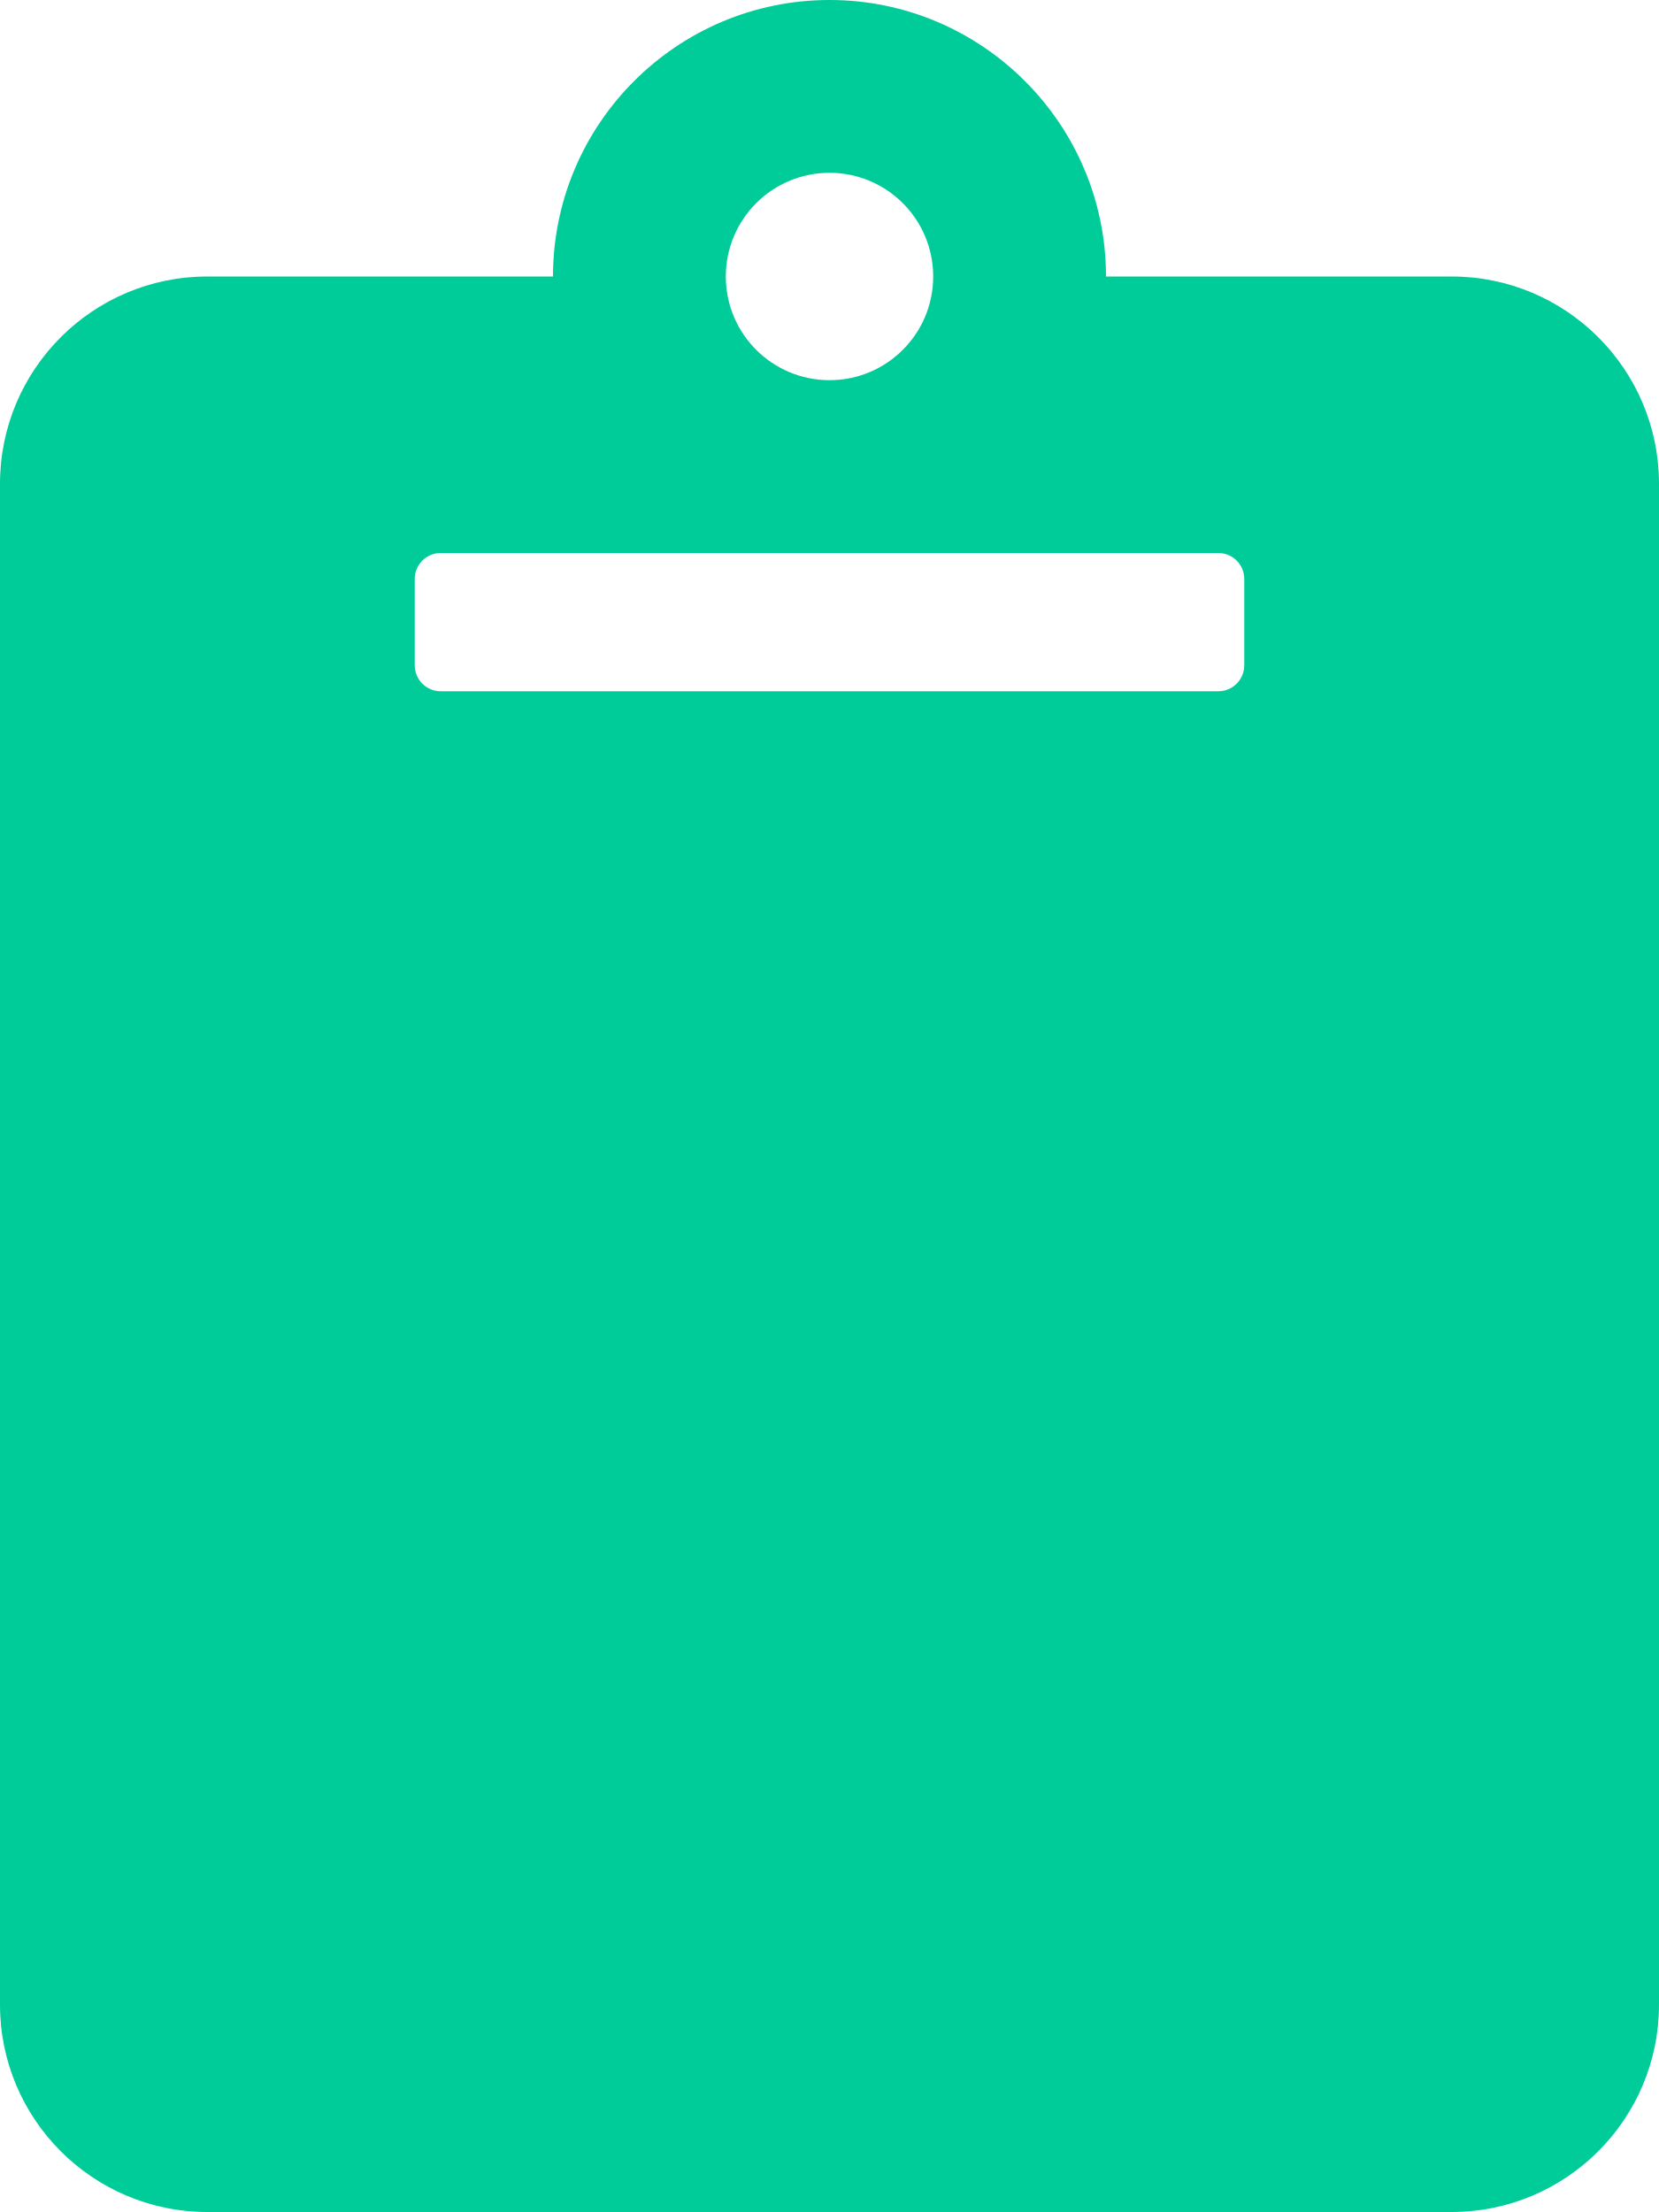
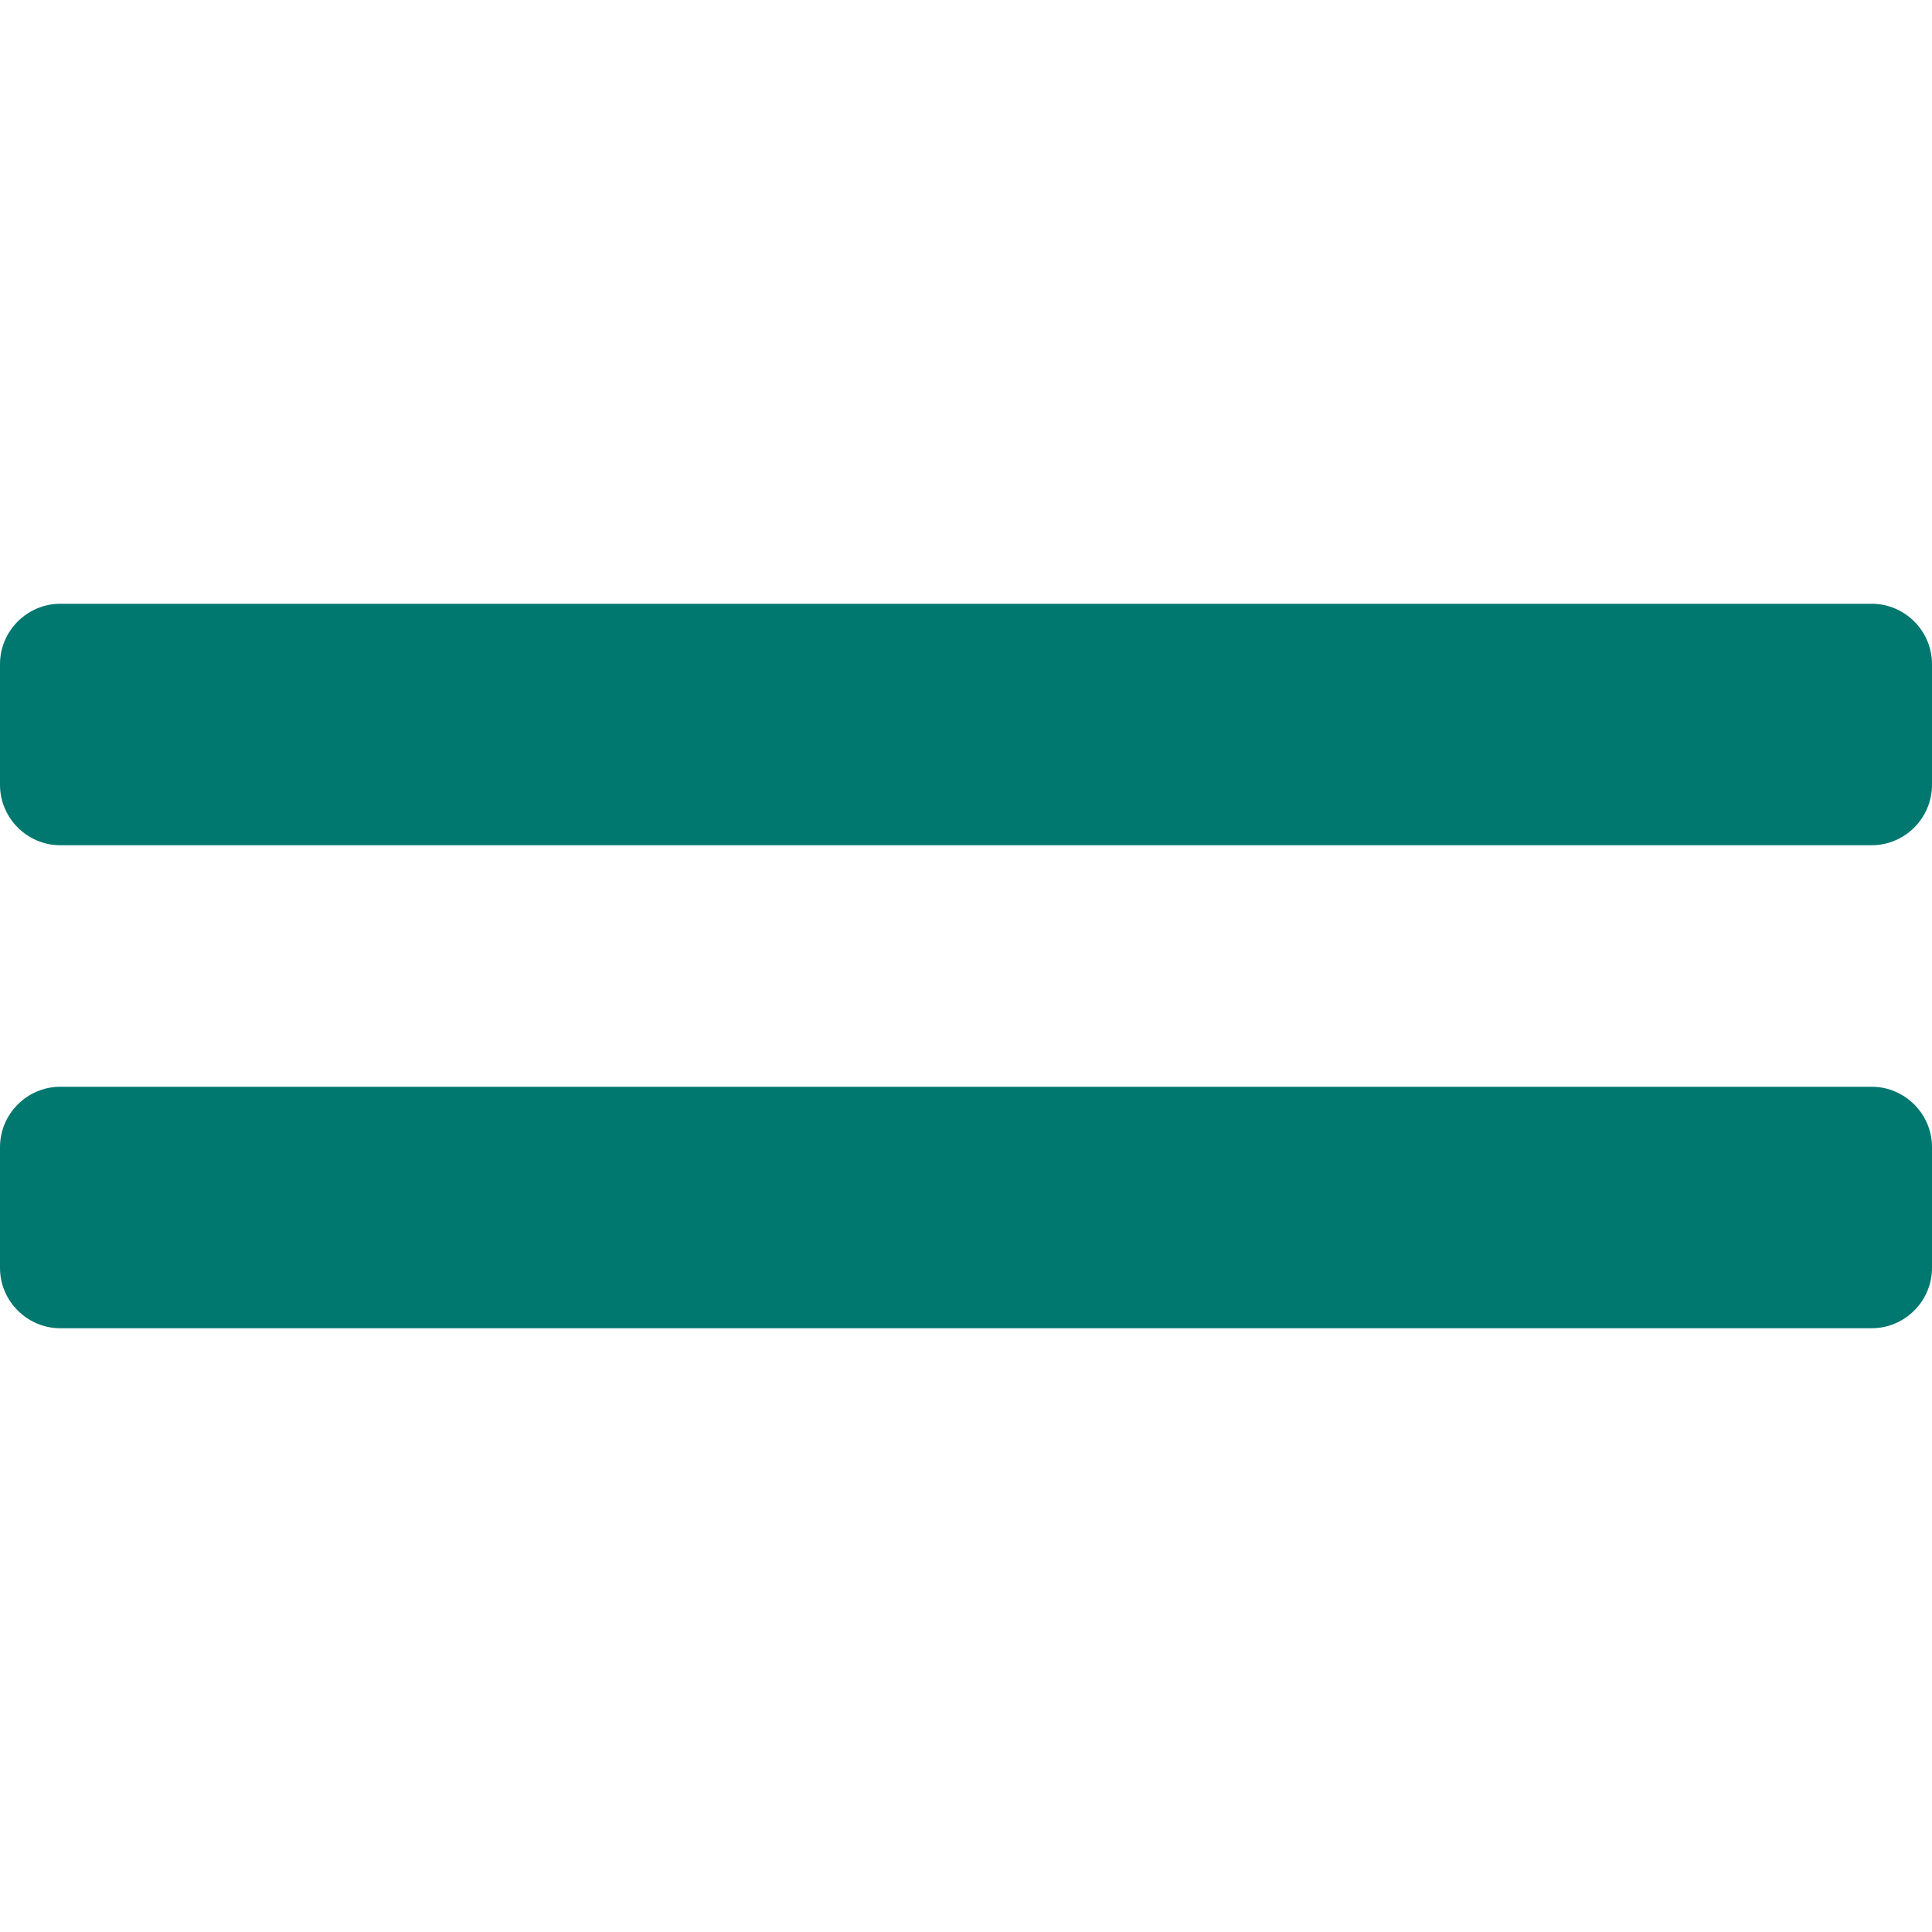
- <svg xmlns="http://www.w3.org/2000/svg" style="fill:#00CC99;" viewBox="0 0 384 512">
-   <path d="M384 112v352c0 26.51-21.49 48-48 48H48c-26.51 0-48-21.49-48-48V112c0-26.51 21.49-48 48-48h80c0-35.29 28.71-64 64-64s64 28.71 64 64h80c26.51 0 48 21.49 48 48zM192 40c-13.255 0-24 10.745-24 24s10.745 24 24 24 24-10.745 24-24-10.745-24-24-24m96 114v-20a6 6 0 0 0-6-6H102a6 6 0 0 0-6 6v20a6 6 0 0 0 6 6h180a6 6 0 0 0 6-6z" />
+ <svg xmlns="http://www.w3.org/2000/svg" style="fill:#01786F;" viewBox="0 0 512 512">
+   <path d="M496 288H16c-8.8 0-16 7.2-16 16v32c0 8.8 7.2 16 16 16h480c8.8 0 16-7.2 16-16v-32c0-8.8-7.2-16-16-16zm0-128H16c-8.8 0-16 7.2-16 16v32c0 8.8 7.2 16 16 16h480c8.8 0 16-7.2 16-16v-32c0-8.8-7.2-16-16-16z" />
</svg>
